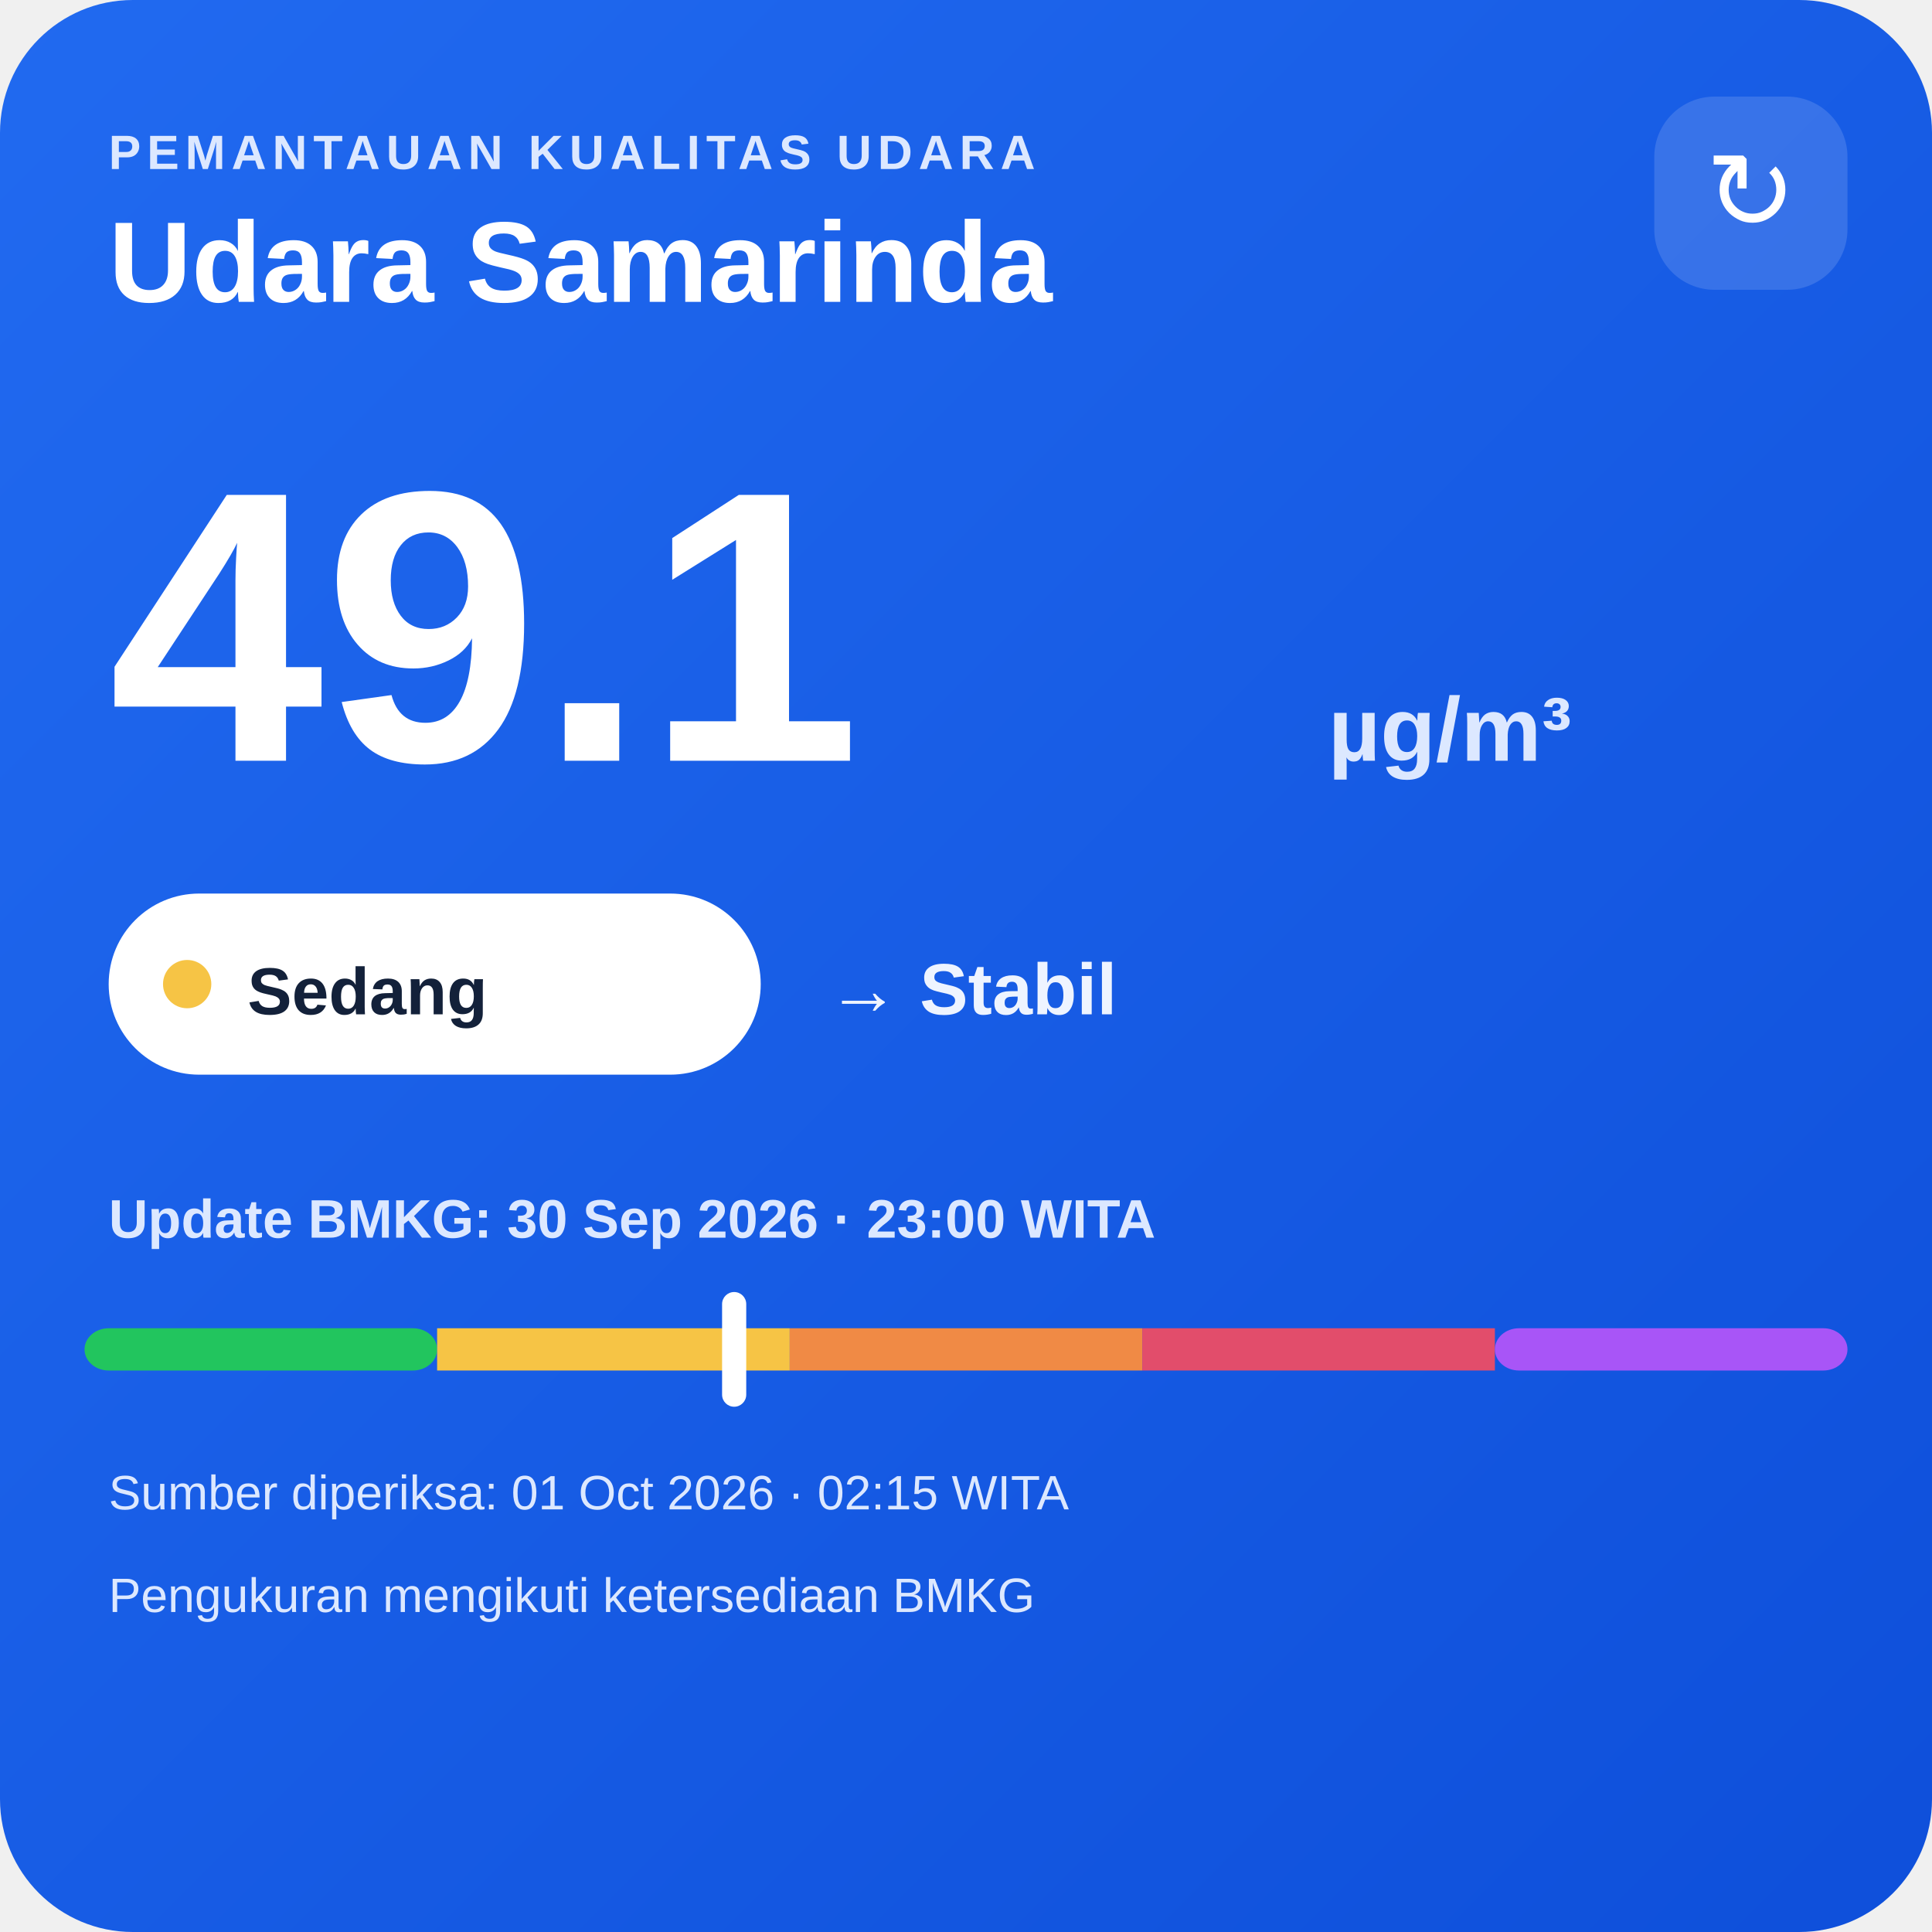
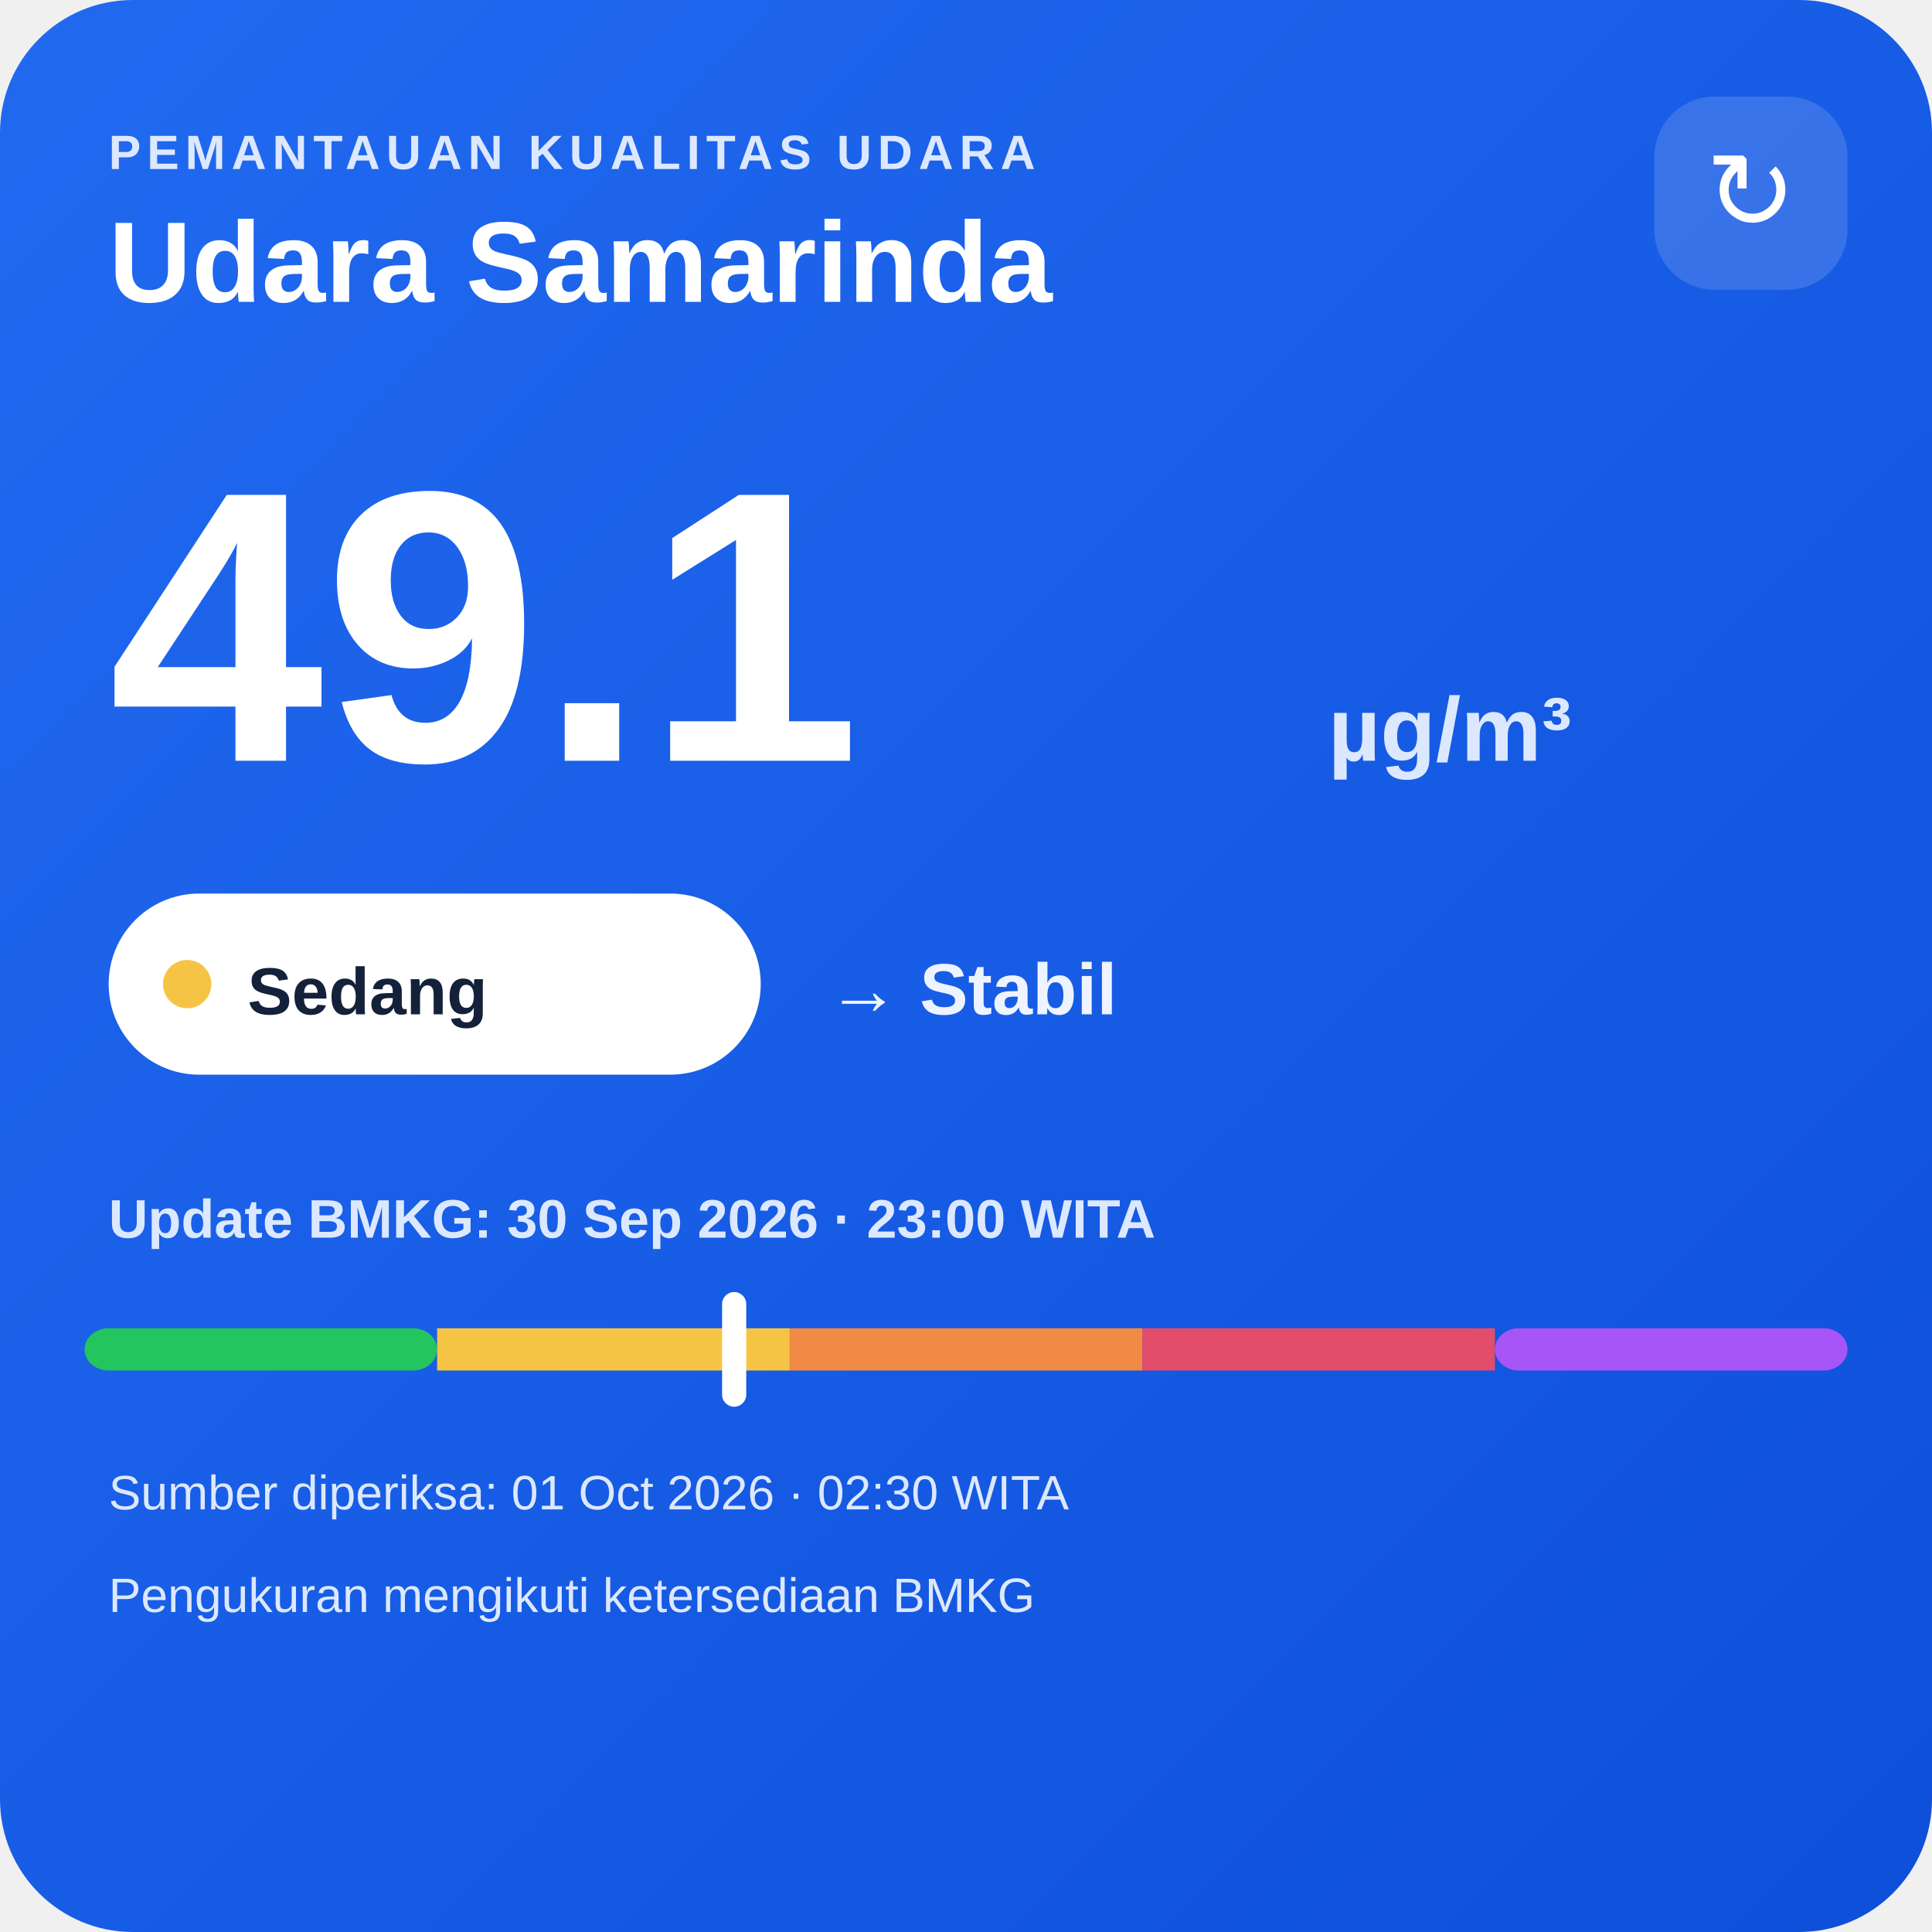
<svg xmlns="http://www.w3.org/2000/svg" width="320" height="320" viewBox="0 0 320 320">
  <defs>
    <linearGradient id="bg" x1="0" y1="0" x2="1" y2="1">
      <stop offset="0" stop-color="#216af0" />
      <stop offset="1" stop-color="#0e4fda" />
    </linearGradient>
  </defs>
  <rect width="320" height="320" rx="22" fill="url(#bg)" />
  <text x="18" y="28" fill="#dce8ff" font-family="Arial,sans-serif" font-size="8" font-weight="700" letter-spacing="1">PEMANTAUAN KUALITAS UDARA</text>
  <text x="18" y="50" fill="#ffffff" font-family="Arial,sans-serif" font-size="19" font-weight="700">Udara Samarinda</text>
  <rect x="274" y="16" width="32" height="32" rx="10" fill="#ffffff" fill-opacity=".14" />
  <text x="290" y="38" text-anchor="middle" fill="#ffffff" font-family="Arial,sans-serif" font-size="18">↻</text>
  <text x="18" y="126" fill="#ffffff" font-family="Arial,sans-serif" font-size="64" font-weight="800">49.1</text>
  <text x="220" y="126" fill="#dce8ff" font-family="Arial,sans-serif" font-size="15" font-weight="700">µg/m³</text>
  <rect x="18" y="148" width="108" height="30" rx="15" fill="#ffffff" />
  <circle cx="31" cy="163" r="4" fill="#f6c445" />
  <text x="41" y="168" fill="#13213a" font-family="Arial,sans-serif" font-size="11" font-weight="700">Sedang</text>
  <text x="137" y="168" fill="#eef4ff" font-family="Arial,sans-serif" font-size="12" font-weight="700">→ Stabil</text>
  <text x="18" y="205" fill="#dce8ff" font-family="Arial,sans-serif" font-size="9" font-weight="700">Update BMKG: 30 Sep 2026 · 23:00 WITA</text>
  <rect x="14" y="220" width="58.4" height="7" rx="4" fill="#22c55e" />
  <rect x="72.4" y="220" width="58.4" height="7" fill="#f6c445" />
  <rect x="130.8" y="220" width="58.4" height="7" fill="#f08a45" />
  <rect x="189.2" y="220" width="58.4" height="7" fill="#e24d6b" />
  <rect x="247.6" y="220" width="58.4" height="7" rx="4" fill="#a855f7" />
  <rect x="119.6" y="214" width="4" height="19" rx="2" fill="#ffffff" />
-   <text x="18" y="250" fill="#dce8ff" font-family="Arial,sans-serif" font-size="8">Sumber diperiksa: 01 Oct 2026 · 02:15 WITA</text>
+   <text x="18" y="250" fill="#dce8ff" font-family="Arial,sans-serif" font-size="8">Sumber diperiksa: 01 Oct 2026 · 02:30 WITA</text>
  <text x="18" y="267" fill="#dce8ff" font-family="Arial,sans-serif" font-size="8">Pengukuran mengikuti ketersediaan BMKG</text>
</svg>
